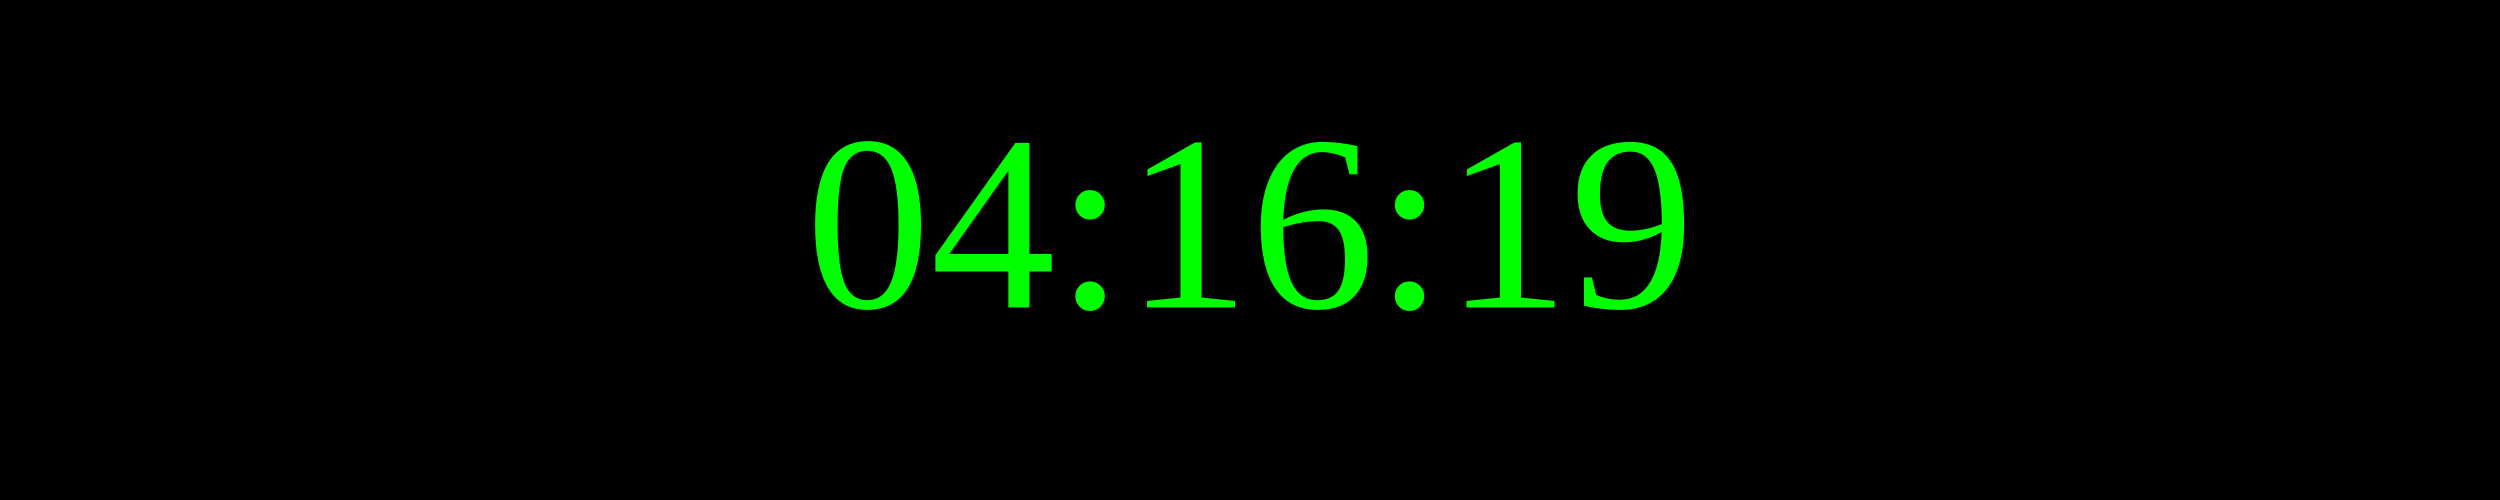
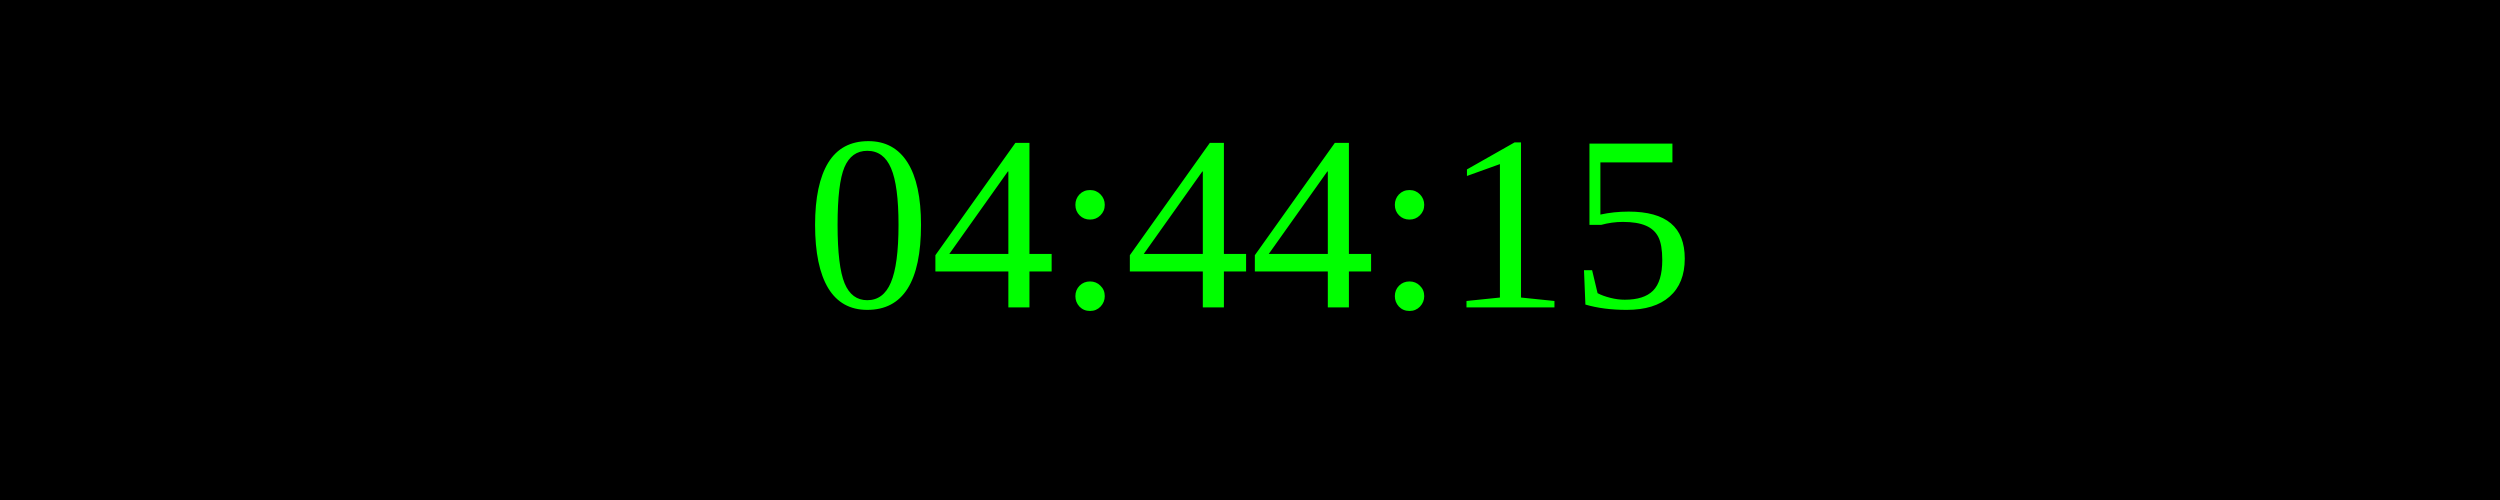
<svg xmlns="http://www.w3.org/2000/svg" width="250" height="50">
  <rect width="100%" height="100%" fill="black" />
  <text x="50%" y="50%" font-size="25" fill="lime" text-anchor="middle" dominant-baseline="middle">
- 04:16:19
+ 04:44:15
</text>
</svg>
